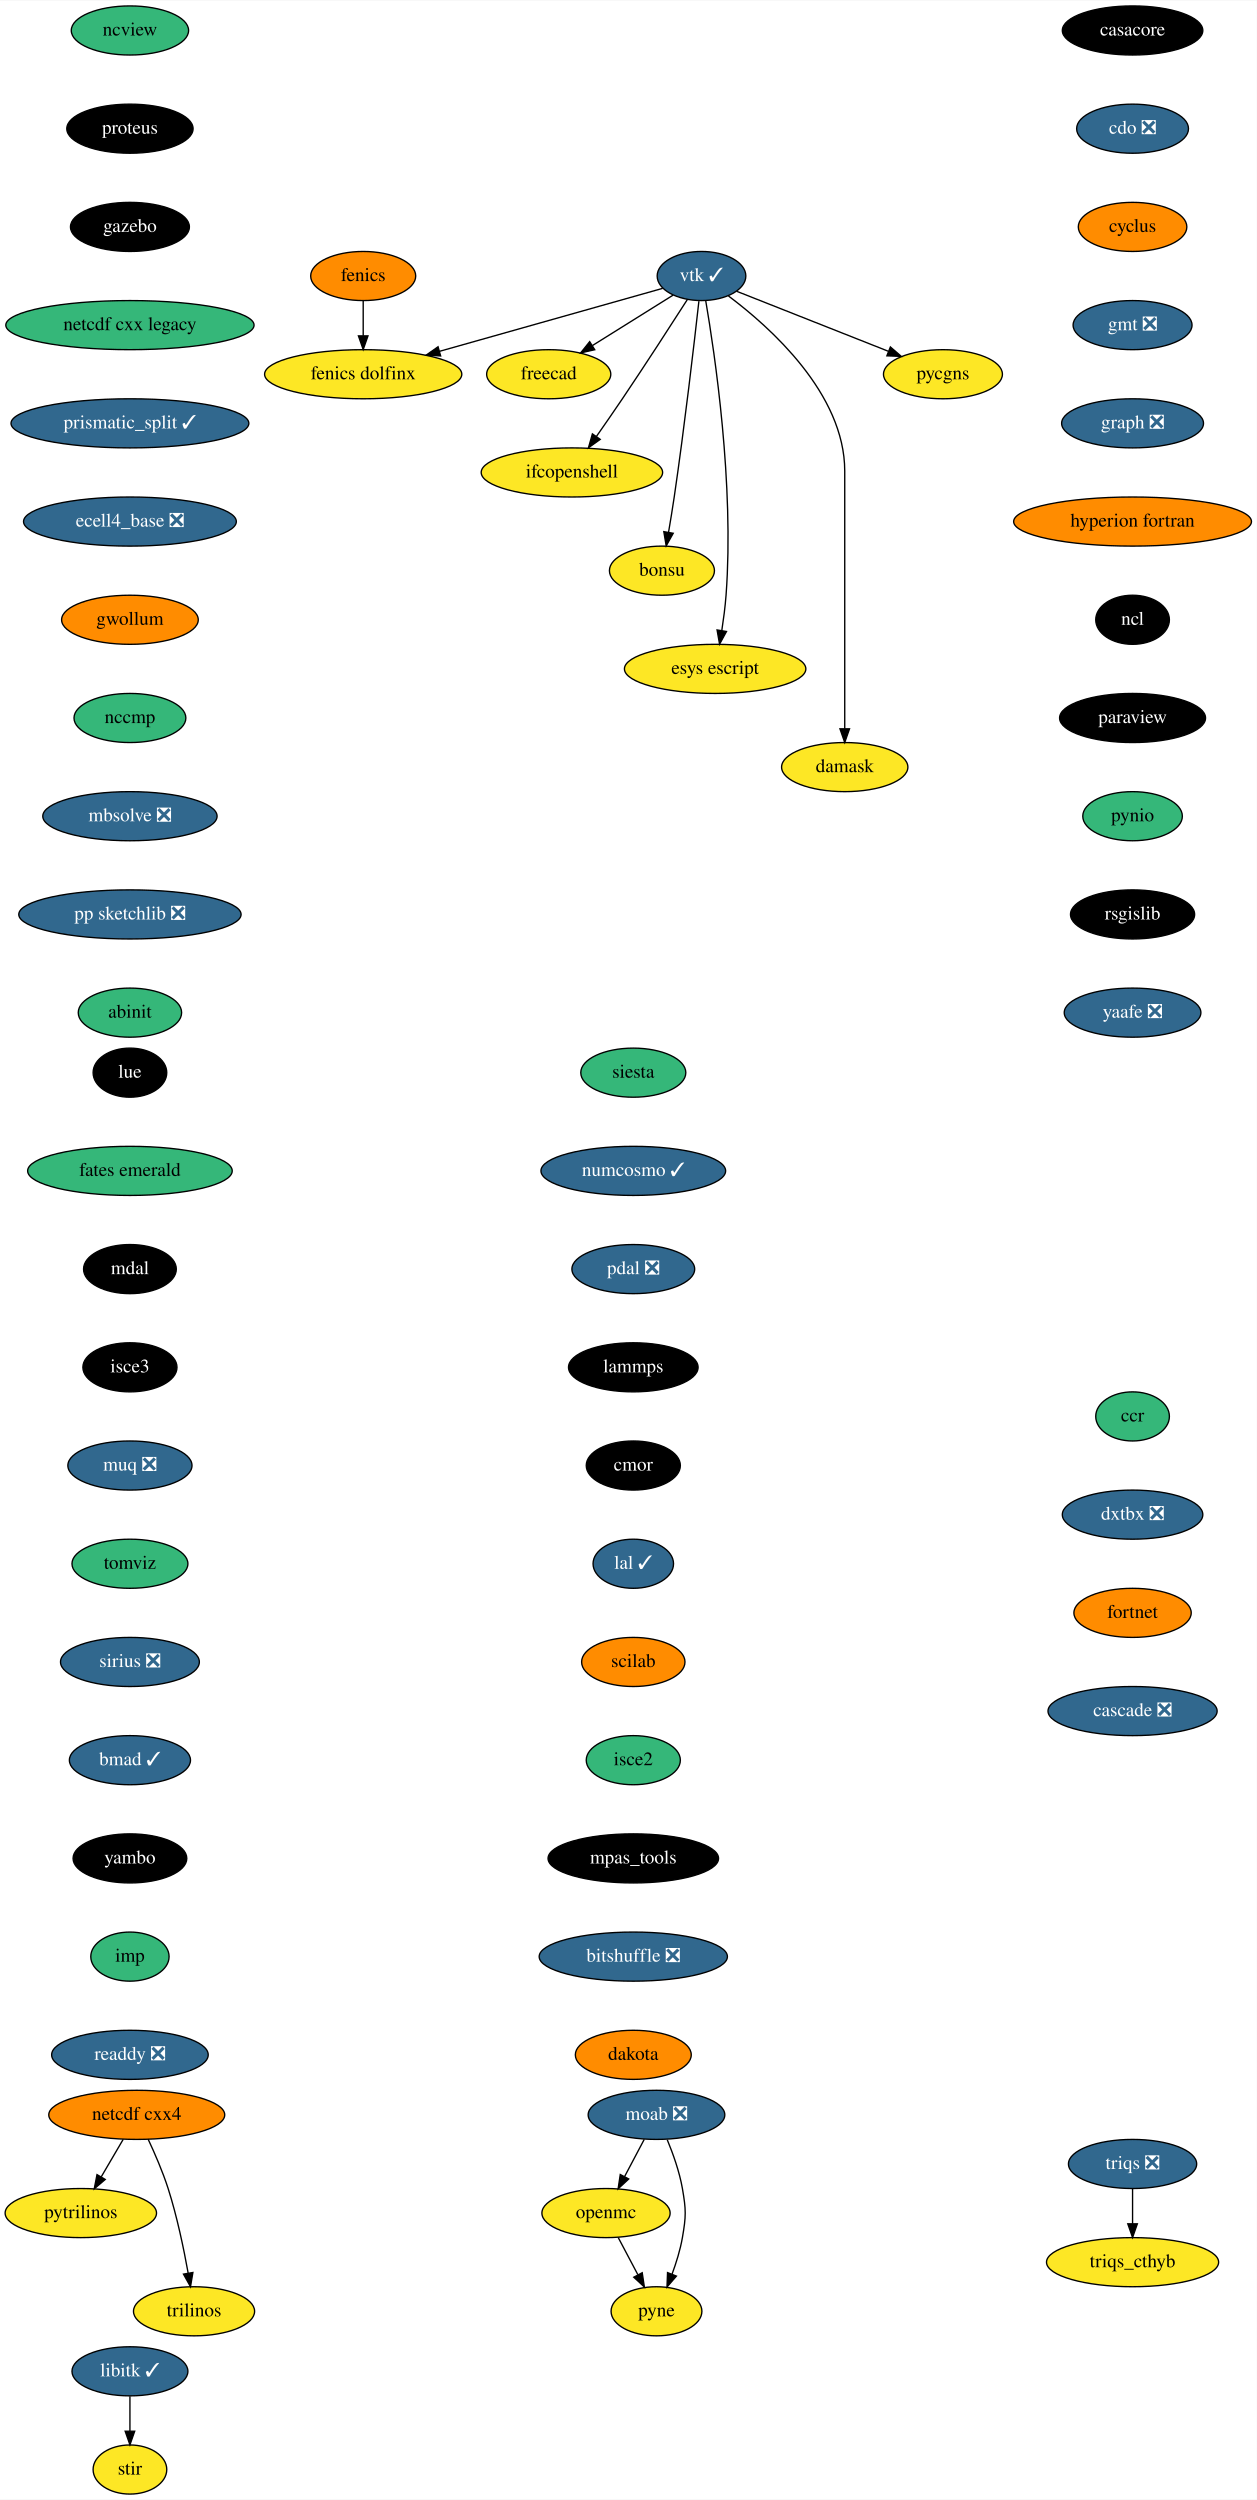
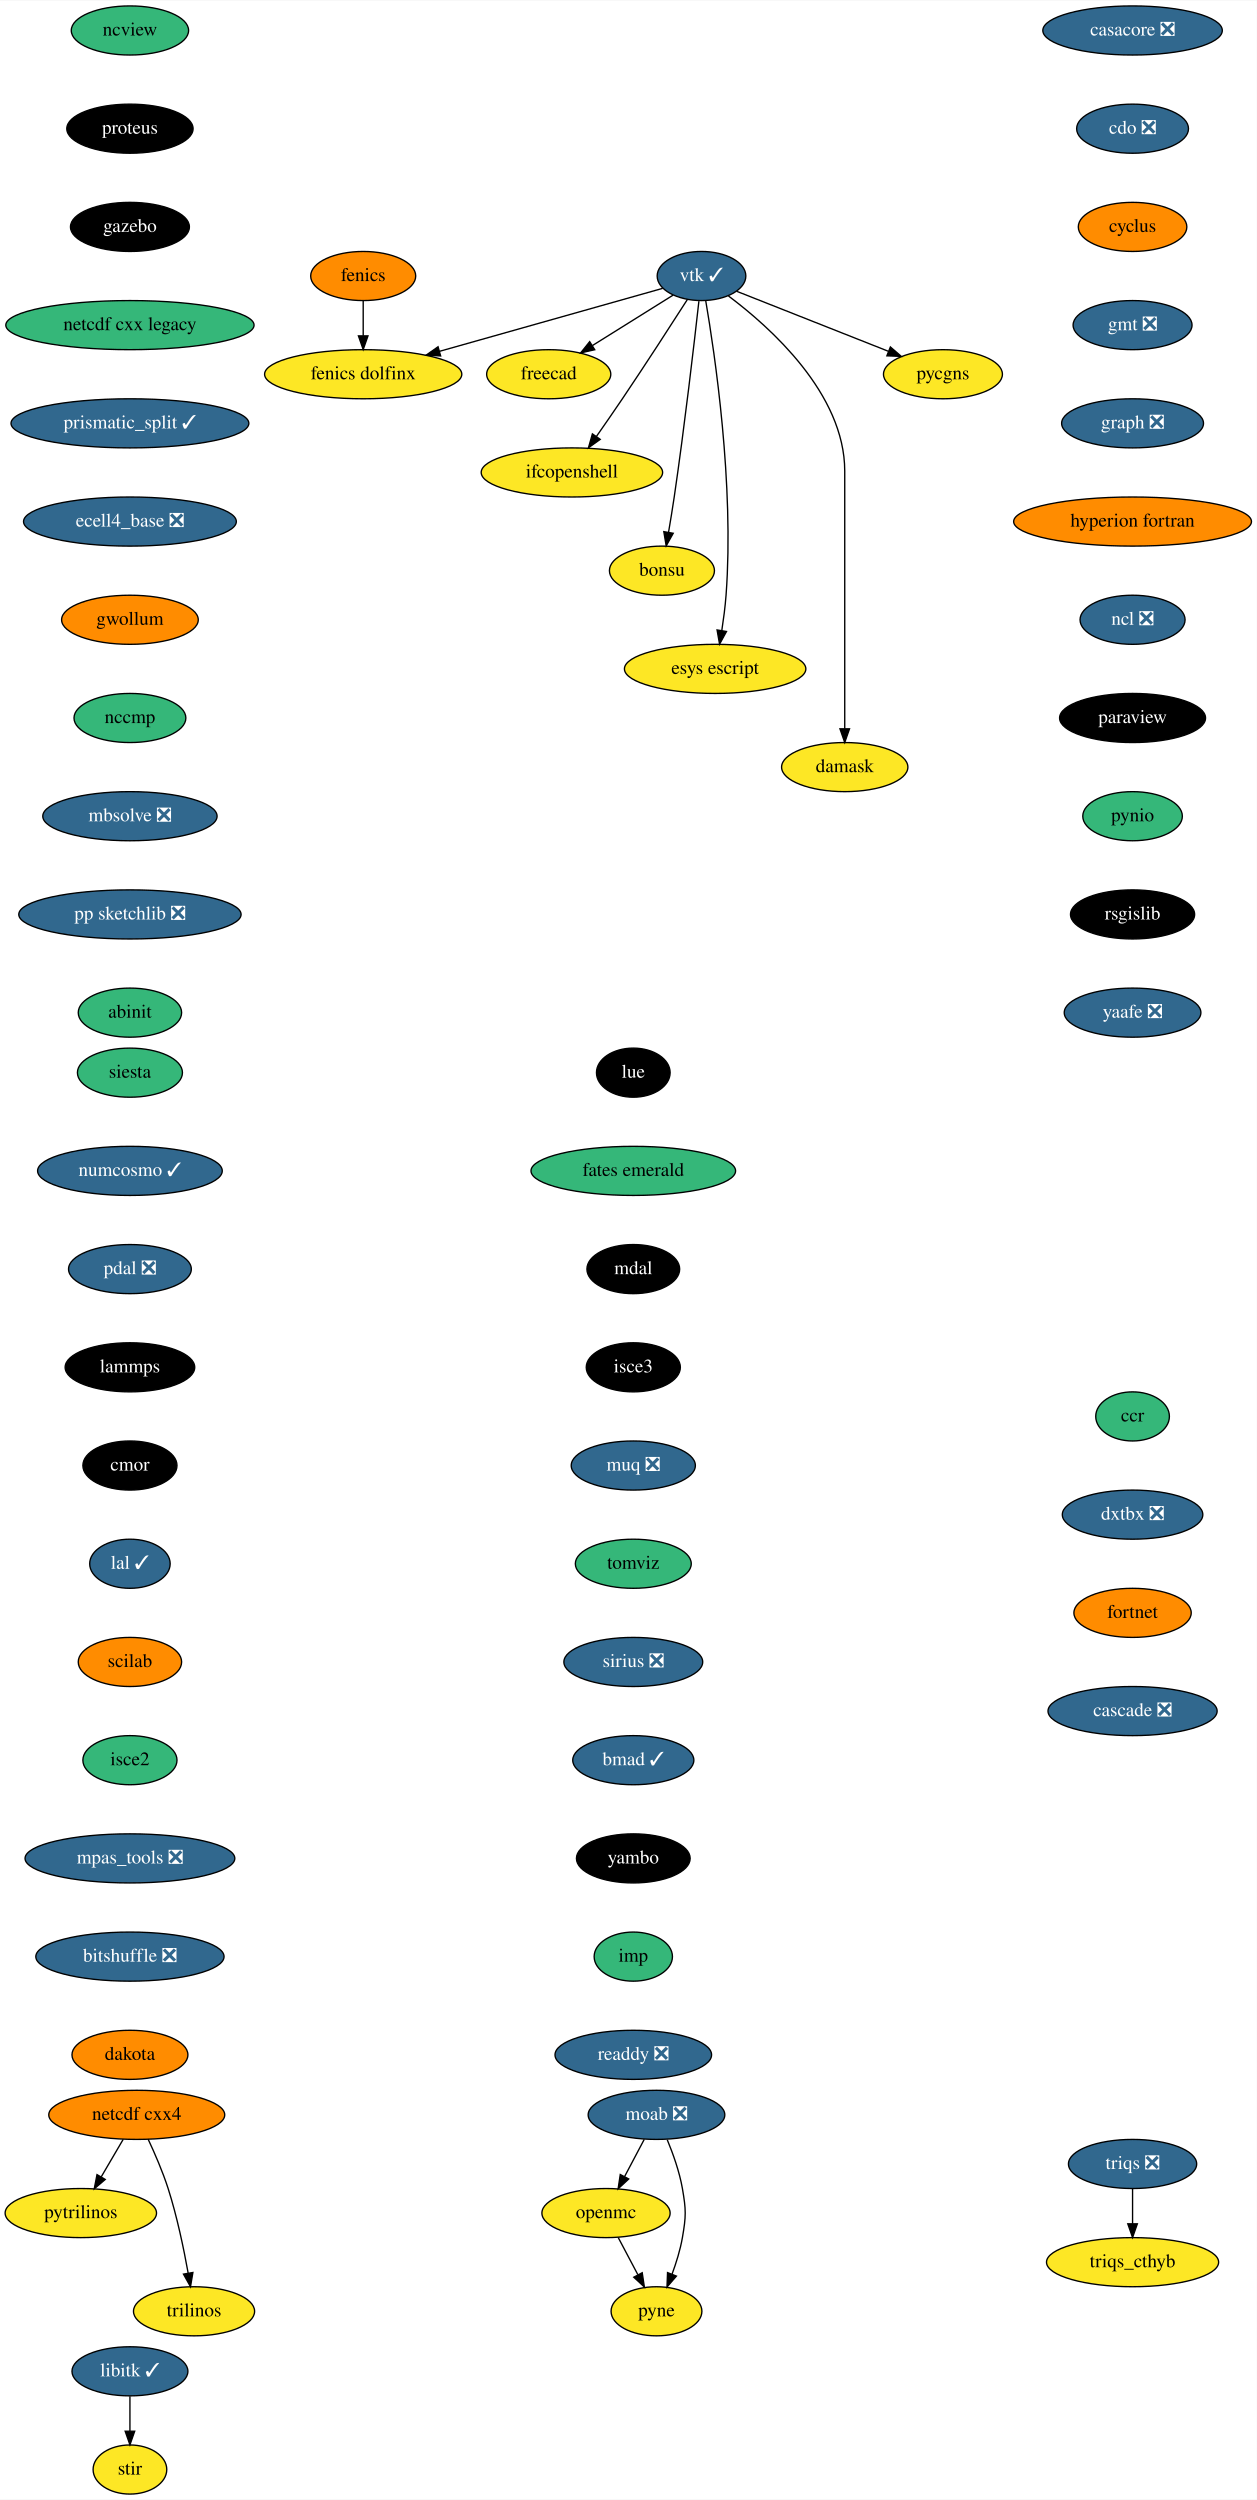
<svg xmlns="http://www.w3.org/2000/svg" xmlns:xlink="http://www.w3.org/1999/xlink" width="921pt" height="1832pt" viewBox="0.00 0.00 921.34 1832.00">
  <g id="graph0" class="graph" transform="scale(1 1) rotate(0) translate(4 1828)">
    <polygon fill="white" stroke="transparent" points="-4,4 -4,-1828 917.34,-1828 917.34,4 -4,4" />
    <g id="node1" class="node">
      <g id="a_node1">
-         <a xlink:href="https://github.com/conda-forge/casacore-feedstock" xlink:title="casacore">
-           <ellipse fill="#000000" stroke="black" cx="826.25" cy="-1806" rx="51.5" ry="18" />
-           <text text-anchor="middle" x="826.25" y="-1802.3" font-family="Times,serif" font-size="14.00" fill="white">casacore</text>
+         <a xlink:href="https://github.com/conda-forge/casacore-feedstock/pull/77" xlink:title="casacore ❎">
+           <ellipse fill="#31688e" stroke="black" cx="826.25" cy="-1806" rx="65.79" ry="18" />
+           <text text-anchor="middle" x="826.25" y="-1802.3" font-family="Times,serif" font-size="14.00" fill="white">casacore ❎</text>
        </a>
      </g>
    </g>
    <g id="node2" class="node">
      <g id="a_node2">
        <a xlink:href="https://github.com/conda-forge/cdo-feedstock/pull/140" xlink:title="cdo ❎">
          <ellipse fill="#31688e" stroke="black" cx="826.25" cy="-1734" rx="41" ry="18" />
          <text text-anchor="middle" x="826.25" y="-1730.3" font-family="Times,serif" font-size="14.00" fill="white">cdo ❎</text>
        </a>
      </g>
    </g>
    <g id="node3" class="node">
      <g id="a_node3">
        <a xlink:href="https://github.com/conda-forge/cyclus-feedstock" xlink:title="cyclus">
          <ellipse fill="#ff8c00" stroke="black" cx="826.25" cy="-1662" rx="39.79" ry="18" />
          <text text-anchor="middle" x="826.25" y="-1658.3" font-family="Times,serif" font-size="14.00">cyclus</text>
        </a>
      </g>
    </g>
    <g id="node4" class="node">
      <g id="a_node4">
        <a xlink:href="https://github.com/conda-forge/gmt-feedstock/pull/257" xlink:title="gmt ❎">
          <ellipse fill="#31688e" stroke="black" cx="826.25" cy="-1590" rx="43.59" ry="18" />
          <text text-anchor="middle" x="826.25" y="-1586.3" font-family="Times,serif" font-size="14.00" fill="white">gmt ❎</text>
        </a>
      </g>
    </g>
    <g id="node7" class="node">
      <g id="a_node7">
        <a xlink:href="https://github.com/conda-forge/graph-feedstock/pull/9" xlink:title="graph ❎">
          <ellipse fill="#31688e" stroke="black" cx="826.25" cy="-1518" rx="52" ry="18" />
          <text text-anchor="middle" x="826.25" y="-1514.3" font-family="Times,serif" font-size="14.00" fill="white">graph ❎</text>
        </a>
      </g>
    </g>
    <g id="node5" class="node">
      <g id="a_node5">
        <a xlink:href="https://github.com/conda-forge/fenics-feedstock" xlink:title="fenics">
          <ellipse fill="#ff8c00" stroke="black" cx="262.25" cy="-1626" rx="38.5" ry="18" />
          <text text-anchor="middle" x="262.25" y="-1622.3" font-family="Times,serif" font-size="14.00">fenics</text>
        </a>
      </g>
    </g>
    <g id="node6" class="node">
      <g id="a_node6">
        <a xlink:href="https://github.com/conda-forge/fenics-dolfinx-feedstock" xlink:title="fenics dolfinx">
          <ellipse fill="#fde725" stroke="black" cx="262.25" cy="-1554" rx="72.29" ry="18" />
          <text text-anchor="middle" x="262.25" y="-1550.3" font-family="Times,serif" font-size="14.00">fenics dolfinx</text>
        </a>
      </g>
    </g>
    <g id="edge4" class="edge">
      <path fill="none" stroke="black" d="M262.25,-1607.7C262.25,-1599.98 262.25,-1590.71 262.25,-1582.11" />
      <polygon fill="black" stroke="black" points="265.75,-1582.1 262.25,-1572.1 258.75,-1582.1 265.75,-1582.1" />
    </g>
    <g id="node8" class="node">
      <g id="a_node8">
        <a xlink:href="https://github.com/conda-forge/hyperion-fortran-feedstock" xlink:title="hyperion fortran">
          <ellipse fill="#ff8c00" stroke="black" cx="826.25" cy="-1446" rx="87.18" ry="18" />
          <text text-anchor="middle" x="826.25" y="-1442.3" font-family="Times,serif" font-size="14.00">hyperion fortran</text>
        </a>
      </g>
    </g>
    <g id="node9" class="node">
      <g id="a_node9">
-         <a xlink:href="https://github.com/conda-forge/ncl-feedstock" xlink:title="ncl">
-           <ellipse fill="#000000" stroke="black" cx="826.25" cy="-1374" rx="27" ry="18" />
-           <text text-anchor="middle" x="826.25" y="-1370.3" font-family="Times,serif" font-size="14.00" fill="white">ncl</text>
+         <a xlink:href="https://github.com/conda-forge/ncl-feedstock/pull/141" xlink:title="ncl ❎">
+           <ellipse fill="#31688e" stroke="black" cx="826.25" cy="-1374" rx="38.5" ry="18" />
+           <text text-anchor="middle" x="826.25" y="-1370.3" font-family="Times,serif" font-size="14.00" fill="white">ncl ❎</text>
        </a>
      </g>
    </g>
    <g id="node15" class="node">
      <g id="a_node15">
        <a xlink:href="https://github.com/conda-forge/paraview-feedstock" xlink:title="paraview">
          <ellipse fill="#000000" stroke="black" cx="826.25" cy="-1302" rx="53.5" ry="18" />
          <text text-anchor="middle" x="826.25" y="-1298.3" font-family="Times,serif" font-size="14.00" fill="white">paraview</text>
        </a>
      </g>
    </g>
    <g id="node10" class="node">
      <g id="a_node10">
        <a xlink:href="https://github.com/conda-forge/libitk-feedstock/pull/82" xlink:title="libitk ✓">
          <ellipse fill="#31688e" stroke="black" cx="91.25" cy="-90" rx="42.49" ry="18" />
          <text text-anchor="middle" x="91.25" y="-86.3" font-family="Times,serif" font-size="14.00" fill="white">libitk ✓</text>
        </a>
      </g>
    </g>
    <g id="node11" class="node">
      <g id="a_node11">
        <a xlink:href="https://github.com/conda-forge/stir-feedstock" xlink:title="stir">
          <ellipse fill="#fde725" stroke="black" cx="91.25" cy="-18" rx="27" ry="18" />
          <text text-anchor="middle" x="91.25" y="-14.3" font-family="Times,serif" font-size="14.00">stir</text>
        </a>
      </g>
    </g>
    <g id="edge8" class="edge">
      <path fill="none" stroke="black" d="M91.25,-71.7C91.25,-63.98 91.25,-54.71 91.25,-46.11" />
      <polygon fill="black" stroke="black" points="94.75,-46.1 91.25,-36.1 87.75,-46.1 94.75,-46.1" />
    </g>
    <g id="node12" class="node">
      <g id="a_node12">
        <a xlink:href="https://github.com/conda-forge/moab-feedstock/pull/84" xlink:title="moab ❎">
          <ellipse fill="#31688e" stroke="black" cx="477.25" cy="-278" rx="50.09" ry="18" />
          <text text-anchor="middle" x="477.25" y="-274.3" font-family="Times,serif" font-size="14.00" fill="white">moab ❎</text>
        </a>
      </g>
    </g>
    <g id="node13" class="node">
      <g id="a_node13">
        <a xlink:href="https://github.com/conda-forge/openmc-feedstock" xlink:title="openmc">
          <ellipse fill="#fde725" stroke="black" cx="440.25" cy="-206" rx="47" ry="18" />
          <text text-anchor="middle" x="440.25" y="-202.3" font-family="Times,serif" font-size="14.00">openmc</text>
        </a>
      </g>
    </g>
    <g id="edge9" class="edge">
      <path fill="none" stroke="black" d="M468.29,-260.05C463.97,-251.89 458.7,-241.91 453.9,-232.82" />
      <polygon fill="black" stroke="black" points="456.89,-230.99 449.12,-223.79 450.7,-234.27 456.89,-230.99" />
    </g>
    <g id="node14" class="node">
      <g id="a_node14">
        <a xlink:href="https://github.com/conda-forge/pyne-feedstock" xlink:title="pyne">
          <ellipse fill="#fde725" stroke="black" cx="477.25" cy="-134" rx="33.29" ry="18" />
          <text text-anchor="middle" x="477.25" y="-130.3" font-family="Times,serif" font-size="14.00">pyne</text>
        </a>
      </g>
    </g>
    <g id="edge10" class="edge">
      <path fill="none" stroke="black" d="M485.14,-259.75C489.35,-249.58 494.1,-236.33 496.25,-224 498.99,-208.24 498.99,-203.76 496.25,-188 494.68,-179 491.73,-169.51 488.61,-161.09" />
      <polygon fill="black" stroke="black" points="491.86,-159.8 484.94,-151.78 485.35,-162.37 491.86,-159.8" />
    </g>
    <g id="edge11" class="edge">
      <path fill="none" stroke="black" d="M449.2,-188.05C453.52,-179.89 458.79,-169.91 463.6,-160.82" />
      <polygon fill="black" stroke="black" points="466.79,-162.27 468.37,-151.79 460.6,-158.99 466.79,-162.27" />
    </g>
    <g id="node19" class="node">
      <g id="a_node19">
        <a xlink:href="https://github.com/conda-forge/pynio-feedstock" xlink:title="pynio">
          <ellipse fill="#35b779" stroke="black" cx="826.25" cy="-1230" rx="36.5" ry="18" />
          <text text-anchor="middle" x="826.25" y="-1226.3" font-family="Times,serif" font-size="14.00">pynio</text>
        </a>
      </g>
    </g>
    <g id="node16" class="node">
      <g id="a_node16">
        <a xlink:href="https://github.com/conda-forge/netcdf-cxx4-feedstock" xlink:title="netcdf cxx4">
          <ellipse fill="#ff8c00" stroke="black" cx="96.25" cy="-278" rx="64.5" ry="18" />
          <text text-anchor="middle" x="96.25" y="-274.3" font-family="Times,serif" font-size="14.00">netcdf cxx4</text>
        </a>
      </g>
    </g>
    <g id="node17" class="node">
      <g id="a_node17">
        <a xlink:href="https://github.com/conda-forge/pytrilinos-feedstock" xlink:title="pytrilinos">
          <ellipse fill="#fde725" stroke="black" cx="55.25" cy="-206" rx="55.49" ry="18" />
          <text text-anchor="middle" x="55.25" y="-202.3" font-family="Times,serif" font-size="14.00">pytrilinos</text>
        </a>
      </g>
    </g>
    <g id="edge13" class="edge">
      <path fill="none" stroke="black" d="M86.32,-260.05C81.49,-251.8 75.57,-241.7 70.2,-232.54" />
      <polygon fill="black" stroke="black" points="73.15,-230.65 65.08,-223.79 67.11,-234.19 73.15,-230.65" />
    </g>
    <g id="node18" class="node">
      <g id="a_node18">
        <a xlink:href="https://github.com/conda-forge/trilinos-feedstock" xlink:title="trilinos">
          <ellipse fill="#fde725" stroke="black" cx="138.25" cy="-134" rx="44.39" ry="18" />
          <text text-anchor="middle" x="138.25" y="-130.3" font-family="Times,serif" font-size="14.00">trilinos</text>
        </a>
      </g>
    </g>
    <g id="edge14" class="edge">
      <path fill="none" stroke="black" d="M104.59,-260.15C109.4,-249.89 115.27,-236.42 119.25,-224 125.78,-203.59 130.72,-179.83 133.93,-161.99" />
      <polygon fill="black" stroke="black" points="137.4,-162.44 135.65,-151.99 130.5,-161.25 137.4,-162.44" />
    </g>
    <g id="node20" class="node">
      <g id="a_node20">
        <a xlink:href="https://github.com/conda-forge/rsgislib-feedstock" xlink:title="rsgislib">
          <ellipse fill="#000000" stroke="black" cx="826.25" cy="-1158" rx="45.5" ry="18" />
          <text text-anchor="middle" x="826.25" y="-1154.3" font-family="Times,serif" font-size="14.00" fill="white">rsgislib</text>
        </a>
      </g>
    </g>
    <g id="node21" class="node">
      <g id="a_node21">
        <a xlink:href="https://github.com/conda-forge/yaafe-feedstock/pull/23" xlink:title="yaafe ❎">
          <ellipse fill="#31688e" stroke="black" cx="826.25" cy="-1086" rx="50.09" ry="18" />
          <text text-anchor="middle" x="826.25" y="-1082.3" font-family="Times,serif" font-size="14.00" fill="white">yaafe ❎</text>
        </a>
      </g>
    </g>
    <g id="node22" class="node">
      <g id="a_node22">
        <a xlink:href="https://github.com/conda-forge/siesta-feedstock" xlink:title="siesta">
-           <ellipse fill="#35b779" stroke="black" cx="460.25" cy="-1042" rx="38.5" ry="18" />
-           <text text-anchor="middle" x="460.25" y="-1038.3" font-family="Times,serif" font-size="14.00">siesta</text>
+           <ellipse fill="#35b779" stroke="black" cx="91.25" cy="-1042" rx="38.5" ry="18" />
+           <text text-anchor="middle" x="91.25" y="-1038.3" font-family="Times,serif" font-size="14.00">siesta</text>
        </a>
      </g>
    </g>
    <g id="node23" class="node">
      <g id="a_node23">
        <a xlink:href="https://github.com/conda-forge/numcosmo-feedstock/pull/37" xlink:title="numcosmo ✓">
-           <ellipse fill="#31688e" stroke="black" cx="460.25" cy="-970" rx="67.69" ry="18" />
-           <text text-anchor="middle" x="460.25" y="-966.3" font-family="Times,serif" font-size="14.00" fill="white">numcosmo ✓</text>
+           <ellipse fill="#31688e" stroke="black" cx="91.25" cy="-970" rx="67.69" ry="18" />
+           <text text-anchor="middle" x="91.25" y="-966.3" font-family="Times,serif" font-size="14.00" fill="white">numcosmo ✓</text>
        </a>
      </g>
    </g>
    <g id="node31" class="node">
      <g id="a_node31">
        <a xlink:href="https://github.com/conda-forge/pdal-feedstock/pull/210" xlink:title="pdal ❎">
-           <ellipse fill="#31688e" stroke="black" cx="460.25" cy="-898" rx="45" ry="18" />
-           <text text-anchor="middle" x="460.25" y="-894.3" font-family="Times,serif" font-size="14.00" fill="white">pdal ❎</text>
+           <ellipse fill="#31688e" stroke="black" cx="91.25" cy="-898" rx="45" ry="18" />
+           <text text-anchor="middle" x="91.25" y="-894.3" font-family="Times,serif" font-size="14.00" fill="white">pdal ❎</text>
        </a>
      </g>
    </g>
    <g id="node24" class="node">
      <g id="a_node24">
        <a xlink:href="https://github.com/conda-forge/vtk-feedstock/pull/301" xlink:title="vtk ✓">
          <ellipse fill="#31688e" stroke="black" cx="510.25" cy="-1626" rx="32.5" ry="18" />
          <text text-anchor="middle" x="510.25" y="-1622.3" font-family="Times,serif" font-size="14.00" fill="white">vtk ✓</text>
        </a>
      </g>
    </g>
    <g id="edge19" class="edge">
      <path fill="none" stroke="black" d="M481.8,-1616.97C442.08,-1605.76 369.17,-1585.18 318.31,-1570.83" />
      <polygon fill="black" stroke="black" points="319.03,-1567.39 308.45,-1568.04 317.12,-1574.13 319.03,-1567.39" />
    </g>
    <g id="node25" class="node">
      <g id="a_node25">
        <a xlink:href="https://github.com/conda-forge/freecad-feedstock" xlink:title="freecad">
          <ellipse fill="#fde725" stroke="black" cx="398.25" cy="-1554" rx="45.5" ry="18" />
          <text text-anchor="middle" x="398.25" y="-1550.3" font-family="Times,serif" font-size="14.00">freecad</text>
        </a>
      </g>
    </g>
    <g id="edge20" class="edge">
      <path fill="none" stroke="black" d="M489.44,-1612C472.84,-1601.62 449.3,-1586.91 430.29,-1575.03" />
      <polygon fill="black" stroke="black" points="431.98,-1571.96 421.65,-1569.63 428.27,-1577.89 431.98,-1571.96" />
    </g>
    <g id="node26" class="node">
      <g id="a_node26">
        <a xlink:href="https://github.com/conda-forge/ifcopenshell-feedstock" xlink:title="ifcopenshell">
          <ellipse fill="#fde725" stroke="black" cx="415.25" cy="-1482" rx="66.5" ry="18" />
          <text text-anchor="middle" x="415.25" y="-1478.3" font-family="Times,serif" font-size="14.00">ifcopenshell</text>
        </a>
      </g>
    </g>
    <g id="edge21" class="edge">
      <path fill="none" stroke="black" d="M499.92,-1608.82C488.44,-1590.91 469.26,-1561.23 452.25,-1536 446.13,-1526.93 439.3,-1517.08 433.2,-1508.36" />
      <polygon fill="black" stroke="black" points="436,-1506.26 427.38,-1500.09 430.27,-1510.28 436,-1506.26" />
    </g>
    <g id="node27" class="node">
      <g id="a_node27">
        <a xlink:href="https://github.com/conda-forge/bonsu-feedstock" xlink:title="bonsu">
          <ellipse fill="#fde725" stroke="black" cx="481.25" cy="-1410" rx="38.5" ry="18" />
          <text text-anchor="middle" x="481.25" y="-1406.3" font-family="Times,serif" font-size="14.00">bonsu</text>
        </a>
      </g>
    </g>
    <g id="edge22" class="edge">
      <path fill="none" stroke="black" d="M508.34,-1607.57C505.04,-1578 497.9,-1516.11 490.25,-1464 489,-1455.56 487.5,-1446.39 486.08,-1438.09" />
      <polygon fill="black" stroke="black" points="489.52,-1437.41 484.36,-1428.16 482.62,-1438.61 489.52,-1437.41" />
    </g>
    <g id="node28" class="node">
      <g id="a_node28">
        <a xlink:href="https://github.com/conda-forge/esys-escript-feedstock" xlink:title="esys escript">
          <ellipse fill="#fde725" stroke="black" cx="520.25" cy="-1338" rx="66.5" ry="18" />
          <text text-anchor="middle" x="520.25" y="-1334.3" font-family="Times,serif" font-size="14.00">esys escript</text>
        </a>
      </g>
    </g>
    <g id="edge23" class="edge">
      <path fill="none" stroke="black" d="M513.32,-1608.05C519.92,-1569.61 534.32,-1472.92 528.25,-1392 527.61,-1383.52 526.41,-1374.34 525.12,-1366.04" />
      <polygon fill="black" stroke="black" points="528.57,-1365.41 523.49,-1356.11 521.66,-1366.55 528.57,-1365.41" />
    </g>
    <g id="node29" class="node">
      <g id="a_node29">
        <a xlink:href="https://github.com/conda-forge/damask-feedstock" xlink:title="damask">
          <ellipse fill="#fde725" stroke="black" cx="615.25" cy="-1266" rx="46.29" ry="18" />
          <text text-anchor="middle" x="615.25" y="-1262.3" font-family="Times,serif" font-size="14.00">damask</text>
        </a>
      </g>
    </g>
    <g id="edge24" class="edge">
      <path fill="none" stroke="black" d="M529.99,-1611.38C560.41,-1588.62 615.25,-1539.72 615.25,-1483 615.25,-1483 615.25,-1483 615.25,-1409 615.25,-1369 615.25,-1322.65 615.25,-1294.08" />
      <polygon fill="black" stroke="black" points="618.75,-1294.05 615.25,-1284.05 611.75,-1294.05 618.75,-1294.05" />
    </g>
    <g id="node30" class="node">
      <g id="a_node30">
        <a xlink:href="https://github.com/conda-forge/pycgns-feedstock" xlink:title="pycgns">
          <ellipse fill="#fde725" stroke="black" cx="687.25" cy="-1554" rx="43.59" ry="18" />
          <text text-anchor="middle" x="687.25" y="-1550.3" font-family="Times,serif" font-size="14.00">pycgns</text>
        </a>
      </g>
    </g>
    <g id="edge25" class="edge">
      <path fill="none" stroke="black" d="M535.98,-1614.82C565.13,-1603.29 612.99,-1584.37 647.06,-1570.89" />
      <polygon fill="black" stroke="black" points="648.71,-1574 656.72,-1567.07 646.14,-1567.49 648.71,-1574" />
    </g>
    <g id="node32" class="node">
      <g id="a_node32">
        <a xlink:href="https://github.com/conda-forge/lammps-feedstock" xlink:title="lammps">
-           <ellipse fill="#000000" stroke="black" cx="460.25" cy="-826" rx="47.5" ry="18" />
-           <text text-anchor="middle" x="460.25" y="-822.3" font-family="Times,serif" font-size="14.00" fill="white">lammps</text>
+           <ellipse fill="#000000" stroke="black" cx="91.25" cy="-826" rx="47.5" ry="18" />
+           <text text-anchor="middle" x="91.25" y="-822.3" font-family="Times,serif" font-size="14.00" fill="white">lammps</text>
        </a>
      </g>
    </g>
    <g id="node33" class="node">
      <g id="a_node33">
        <a xlink:href="https://github.com/conda-forge/cmor-feedstock" xlink:title="cmor">
-           <ellipse fill="#000000" stroke="black" cx="460.25" cy="-754" rx="34.5" ry="18" />
-           <text text-anchor="middle" x="460.25" y="-750.3" font-family="Times,serif" font-size="14.00" fill="white">cmor</text>
+           <ellipse fill="#000000" stroke="black" cx="91.25" cy="-754" rx="34.5" ry="18" />
+           <text text-anchor="middle" x="91.25" y="-750.3" font-family="Times,serif" font-size="14.00" fill="white">cmor</text>
        </a>
      </g>
    </g>
    <g id="node34" class="node">
      <g id="a_node34">
        <a xlink:href="https://github.com/conda-forge/lal-feedstock/pull/89" xlink:title="lal ✓">
-           <ellipse fill="#31688e" stroke="black" cx="460.25" cy="-682" rx="29.5" ry="18" />
-           <text text-anchor="middle" x="460.25" y="-678.3" font-family="Times,serif" font-size="14.00" fill="white">lal ✓</text>
+           <ellipse fill="#31688e" stroke="black" cx="91.25" cy="-682" rx="29.5" ry="18" />
+           <text text-anchor="middle" x="91.25" y="-678.3" font-family="Times,serif" font-size="14.00" fill="white">lal ✓</text>
        </a>
      </g>
    </g>
    <g id="node35" class="node">
      <g id="a_node35">
        <a xlink:href="https://github.com/conda-forge/scilab-feedstock" xlink:title="scilab">
-           <ellipse fill="#ff8c00" stroke="black" cx="460.25" cy="-610" rx="37.89" ry="18" />
-           <text text-anchor="middle" x="460.25" y="-606.3" font-family="Times,serif" font-size="14.00">scilab</text>
+           <ellipse fill="#ff8c00" stroke="black" cx="91.25" cy="-610" rx="37.89" ry="18" />
+           <text text-anchor="middle" x="91.25" y="-606.3" font-family="Times,serif" font-size="14.00">scilab</text>
        </a>
      </g>
    </g>
    <g id="node36" class="node">
      <g id="a_node36">
        <a xlink:href="https://github.com/conda-forge/isce2-feedstock" xlink:title="isce2">
-           <ellipse fill="#35b779" stroke="black" cx="460.25" cy="-538" rx="34.5" ry="18" />
-           <text text-anchor="middle" x="460.25" y="-534.3" font-family="Times,serif" font-size="14.00">isce2</text>
+           <ellipse fill="#35b779" stroke="black" cx="91.25" cy="-538" rx="34.5" ry="18" />
+           <text text-anchor="middle" x="91.25" y="-534.3" font-family="Times,serif" font-size="14.00">isce2</text>
        </a>
      </g>
    </g>
    <g id="node37" class="node">
      <g id="a_node37">
-         <a xlink:href="https://github.com/conda-forge/mpas_tools-feedstock" xlink:title="mpas_tools">
-           <ellipse fill="#000000" stroke="black" cx="460.25" cy="-466" rx="62.5" ry="18" />
-           <text text-anchor="middle" x="460.25" y="-462.3" font-family="Times,serif" font-size="14.00" fill="white">mpas_tools</text>
+         <a xlink:href="https://github.com/conda-forge/mpas_tools-feedstock/pull/76" xlink:title="mpas_tools ❎">
+           <ellipse fill="#31688e" stroke="black" cx="91.25" cy="-466" rx="76.89" ry="18" />
+           <text text-anchor="middle" x="91.25" y="-462.3" font-family="Times,serif" font-size="14.00" fill="white">mpas_tools ❎</text>
        </a>
      </g>
    </g>
    <g id="node38" class="node">
      <g id="a_node38">
        <a xlink:href="https://github.com/conda-forge/bitshuffle-feedstock/pull/38" xlink:title="bitshuffle ❎">
-           <ellipse fill="#31688e" stroke="black" cx="460.25" cy="-394" rx="69" ry="18" />
-           <text text-anchor="middle" x="460.25" y="-390.3" font-family="Times,serif" font-size="14.00" fill="white">bitshuffle ❎</text>
+           <ellipse fill="#31688e" stroke="black" cx="91.25" cy="-394" rx="69" ry="18" />
+           <text text-anchor="middle" x="91.25" y="-390.3" font-family="Times,serif" font-size="14.00" fill="white">bitshuffle ❎</text>
        </a>
      </g>
    </g>
    <g id="node39" class="node">
      <g id="a_node39">
        <a xlink:href="https://github.com/conda-forge/dakota-feedstock" xlink:title="dakota">
-           <ellipse fill="#ff8c00" stroke="black" cx="460.25" cy="-322" rx="42.49" ry="18" />
-           <text text-anchor="middle" x="460.25" y="-318.3" font-family="Times,serif" font-size="14.00">dakota</text>
+           <ellipse fill="#ff8c00" stroke="black" cx="91.25" cy="-322" rx="42.49" ry="18" />
+           <text text-anchor="middle" x="91.25" y="-318.3" font-family="Times,serif" font-size="14.00">dakota</text>
        </a>
      </g>
    </g>
    <g id="node40" class="node">
      <g id="a_node40">
        <a xlink:href="https://github.com/conda-forge/ncview-feedstock" xlink:title="ncview">
          <ellipse fill="#35b779" stroke="black" cx="91.25" cy="-1806" rx="43" ry="18" />
          <text text-anchor="middle" x="91.25" y="-1802.3" font-family="Times,serif" font-size="14.00">ncview</text>
        </a>
      </g>
    </g>
    <g id="node41" class="node">
      <g id="a_node41">
        <a xlink:href="https://github.com/conda-forge/proteus-feedstock" xlink:title="proteus">
          <ellipse fill="#000000" stroke="black" cx="91.25" cy="-1734" rx="46.29" ry="18" />
          <text text-anchor="middle" x="91.25" y="-1730.3" font-family="Times,serif" font-size="14.00" fill="white">proteus</text>
        </a>
      </g>
    </g>
    <g id="node44" class="node">
      <g id="a_node44">
        <a xlink:href="https://github.com/conda-forge/gazebo-feedstock" xlink:title="gazebo">
          <ellipse fill="#000000" stroke="black" cx="91.25" cy="-1662" rx="43.59" ry="18" />
          <text text-anchor="middle" x="91.25" y="-1658.3" font-family="Times,serif" font-size="14.00" fill="white">gazebo</text>
        </a>
      </g>
    </g>
    <g id="node42" class="node">
      <g id="a_node42">
        <a xlink:href="https://github.com/conda-forge/triqs-feedstock/pull/39" xlink:title="triqs ❎">
          <ellipse fill="#31688e" stroke="black" cx="826.25" cy="-242" rx="47" ry="18" />
          <text text-anchor="middle" x="826.25" y="-238.3" font-family="Times,serif" font-size="14.00" fill="white">triqs ❎</text>
        </a>
      </g>
    </g>
    <g id="node43" class="node">
      <g id="a_node43">
        <a xlink:href="https://github.com/conda-forge/triqs_cthyb-feedstock" xlink:title="triqs_cthyb">
          <ellipse fill="#fde725" stroke="black" cx="826.25" cy="-170" rx="63.09" ry="18" />
          <text text-anchor="middle" x="826.25" y="-166.3" font-family="Times,serif" font-size="14.00">triqs_cthyb</text>
        </a>
      </g>
    </g>
    <g id="edge36" class="edge">
      <path fill="none" stroke="black" d="M826.25,-223.7C826.25,-215.98 826.25,-206.71 826.25,-198.11" />
      <polygon fill="black" stroke="black" points="829.75,-198.1 826.25,-188.1 822.75,-198.1 829.75,-198.1" />
    </g>
    <g id="node45" class="node">
      <g id="a_node45">
        <a xlink:href="https://github.com/conda-forge/netcdf-cxx-legacy-feedstock" xlink:title="netcdf cxx legacy">
          <ellipse fill="#35b779" stroke="black" cx="91.25" cy="-1590" rx="91" ry="18" />
          <text text-anchor="middle" x="91.25" y="-1586.3" font-family="Times,serif" font-size="14.00">netcdf cxx legacy</text>
        </a>
      </g>
    </g>
    <g id="node46" class="node">
      <g id="a_node46">
        <a xlink:href="https://github.com/conda-forge/prismatic_split-feedstock/pull/39" xlink:title="prismatic_split ✓">
          <ellipse fill="#31688e" stroke="black" cx="91.25" cy="-1518" rx="87.18" ry="18" />
          <text text-anchor="middle" x="91.25" y="-1514.3" font-family="Times,serif" font-size="14.00" fill="white">prismatic_split ✓</text>
        </a>
      </g>
    </g>
    <g id="node47" class="node">
      <g id="a_node47">
        <a xlink:href="https://github.com/conda-forge/ecell4_base-feedstock/pull/23" xlink:title="ecell4_base ❎">
          <ellipse fill="#31688e" stroke="black" cx="91.25" cy="-1446" rx="78" ry="18" />
          <text text-anchor="middle" x="91.25" y="-1442.3" font-family="Times,serif" font-size="14.00" fill="white">ecell4_base ❎</text>
        </a>
      </g>
    </g>
    <g id="node48" class="node">
      <g id="a_node48">
        <a xlink:href="https://github.com/conda-forge/gwollum-feedstock" xlink:title="gwollum">
          <ellipse fill="#ff8c00" stroke="black" cx="91.25" cy="-1374" rx="50.09" ry="18" />
          <text text-anchor="middle" x="91.25" y="-1370.3" font-family="Times,serif" font-size="14.00">gwollum</text>
        </a>
      </g>
    </g>
    <g id="node49" class="node">
      <g id="a_node49">
        <a xlink:href="https://github.com/conda-forge/nccmp-feedstock" xlink:title="nccmp">
          <ellipse fill="#35b779" stroke="black" cx="91.25" cy="-1302" rx="41" ry="18" />
          <text text-anchor="middle" x="91.25" y="-1298.3" font-family="Times,serif" font-size="14.00">nccmp</text>
        </a>
      </g>
    </g>
    <g id="node50" class="node">
      <g id="a_node50">
        <a xlink:href="https://github.com/conda-forge/mbsolve-feedstock/pull/15" xlink:title="mbsolve ❎">
          <ellipse fill="#31688e" stroke="black" cx="91.25" cy="-1230" rx="63.89" ry="18" />
          <text text-anchor="middle" x="91.25" y="-1226.3" font-family="Times,serif" font-size="14.00" fill="white">mbsolve ❎</text>
        </a>
      </g>
    </g>
    <g id="node51" class="node">
      <g id="a_node51">
        <a xlink:href="https://github.com/conda-forge/pp-sketchlib-feedstock/pull/41" xlink:title="pp sketchlib ❎">
          <ellipse fill="#31688e" stroke="black" cx="91.25" cy="-1158" rx="81.49" ry="18" />
          <text text-anchor="middle" x="91.25" y="-1154.3" font-family="Times,serif" font-size="14.00" fill="white">pp sketchlib ❎</text>
        </a>
      </g>
    </g>
    <g id="node52" class="node">
      <g id="a_node52">
        <a xlink:href="https://github.com/conda-forge/abinit-feedstock" xlink:title="abinit">
          <ellipse fill="#35b779" stroke="black" cx="91.25" cy="-1086" rx="37.89" ry="18" />
          <text text-anchor="middle" x="91.25" y="-1082.3" font-family="Times,serif" font-size="14.00">abinit</text>
        </a>
      </g>
    </g>
    <g id="node53" class="node">
      <g id="a_node53">
        <a xlink:href="https://github.com/conda-forge/lue-feedstock" xlink:title="lue">
-           <ellipse fill="#000000" stroke="black" cx="91.25" cy="-1042" rx="27" ry="18" />
-           <text text-anchor="middle" x="91.25" y="-1038.3" font-family="Times,serif" font-size="14.00" fill="white">lue</text>
+           <ellipse fill="#000000" stroke="black" cx="460.25" cy="-1042" rx="27" ry="18" />
+           <text text-anchor="middle" x="460.25" y="-1038.3" font-family="Times,serif" font-size="14.00" fill="white">lue</text>
        </a>
      </g>
    </g>
    <g id="node54" class="node">
      <g id="a_node54">
        <a xlink:href="https://github.com/conda-forge/fates-emerald-feedstock" xlink:title="fates emerald">
-           <ellipse fill="#35b779" stroke="black" cx="91.25" cy="-970" rx="74.99" ry="18" />
-           <text text-anchor="middle" x="91.25" y="-966.3" font-family="Times,serif" font-size="14.00">fates emerald</text>
+           <ellipse fill="#35b779" stroke="black" cx="460.25" cy="-970" rx="74.99" ry="18" />
+           <text text-anchor="middle" x="460.25" y="-966.3" font-family="Times,serif" font-size="14.00">fates emerald</text>
        </a>
      </g>
    </g>
    <g id="node55" class="node">
      <g id="a_node55">
        <a xlink:href="https://github.com/conda-forge/mdal-feedstock" xlink:title="mdal">
-           <ellipse fill="#000000" stroke="black" cx="91.25" cy="-898" rx="34" ry="18" />
-           <text text-anchor="middle" x="91.25" y="-894.3" font-family="Times,serif" font-size="14.00" fill="white">mdal</text>
+           <ellipse fill="#000000" stroke="black" cx="460.25" cy="-898" rx="34" ry="18" />
+           <text text-anchor="middle" x="460.25" y="-894.3" font-family="Times,serif" font-size="14.00" fill="white">mdal</text>
        </a>
      </g>
    </g>
    <g id="node56" class="node">
      <g id="a_node56">
        <a xlink:href="https://github.com/conda-forge/isce3-feedstock" xlink:title="isce3">
-           <ellipse fill="#000000" stroke="black" cx="91.25" cy="-826" rx="34.5" ry="18" />
-           <text text-anchor="middle" x="91.25" y="-822.3" font-family="Times,serif" font-size="14.00" fill="white">isce3</text>
+           <ellipse fill="#000000" stroke="black" cx="460.25" cy="-826" rx="34.5" ry="18" />
+           <text text-anchor="middle" x="460.25" y="-822.3" font-family="Times,serif" font-size="14.00" fill="white">isce3</text>
        </a>
      </g>
    </g>
    <g id="node57" class="node">
      <g id="a_node57">
        <a xlink:href="https://github.com/conda-forge/muq-feedstock/pull/32" xlink:title="muq ❎">
-           <ellipse fill="#31688e" stroke="black" cx="91.25" cy="-754" rx="45.5" ry="18" />
-           <text text-anchor="middle" x="91.25" y="-750.3" font-family="Times,serif" font-size="14.00" fill="white">muq ❎</text>
+           <ellipse fill="#31688e" stroke="black" cx="460.25" cy="-754" rx="45.5" ry="18" />
+           <text text-anchor="middle" x="460.25" y="-750.3" font-family="Times,serif" font-size="14.00" fill="white">muq ❎</text>
        </a>
      </g>
    </g>
    <g id="node58" class="node">
      <g id="a_node58">
        <a xlink:href="https://github.com/conda-forge/tomviz-feedstock" xlink:title="tomviz">
-           <ellipse fill="#35b779" stroke="black" cx="91.25" cy="-682" rx="42.49" ry="18" />
-           <text text-anchor="middle" x="91.25" y="-678.3" font-family="Times,serif" font-size="14.00">tomviz</text>
+           <ellipse fill="#35b779" stroke="black" cx="460.25" cy="-682" rx="42.49" ry="18" />
+           <text text-anchor="middle" x="460.25" y="-678.3" font-family="Times,serif" font-size="14.00">tomviz</text>
        </a>
      </g>
    </g>
    <g id="node59" class="node">
      <g id="a_node59">
        <a xlink:href="https://github.com/conda-forge/sirius-feedstock/pull/21" xlink:title="sirius ❎">
-           <ellipse fill="#31688e" stroke="black" cx="91.25" cy="-610" rx="50.89" ry="18" />
-           <text text-anchor="middle" x="91.25" y="-606.3" font-family="Times,serif" font-size="14.00" fill="white">sirius ❎</text>
+           <ellipse fill="#31688e" stroke="black" cx="460.25" cy="-610" rx="50.89" ry="18" />
+           <text text-anchor="middle" x="460.25" y="-606.3" font-family="Times,serif" font-size="14.00" fill="white">sirius ❎</text>
        </a>
      </g>
    </g>
    <g id="node60" class="node">
      <g id="a_node60">
        <a xlink:href="https://github.com/conda-forge/bmad-feedstock/pull/245" xlink:title="bmad ✓">
-           <ellipse fill="#31688e" stroke="black" cx="91.25" cy="-538" rx="44.39" ry="18" />
-           <text text-anchor="middle" x="91.25" y="-534.3" font-family="Times,serif" font-size="14.00" fill="white">bmad ✓</text>
+           <ellipse fill="#31688e" stroke="black" cx="460.25" cy="-538" rx="44.39" ry="18" />
+           <text text-anchor="middle" x="460.25" y="-534.3" font-family="Times,serif" font-size="14.00" fill="white">bmad ✓</text>
        </a>
      </g>
    </g>
    <g id="node61" class="node">
      <g id="a_node61">
        <a xlink:href="https://github.com/conda-forge/yambo-feedstock" xlink:title="yambo">
-           <ellipse fill="#000000" stroke="black" cx="91.25" cy="-466" rx="41.69" ry="18" />
-           <text text-anchor="middle" x="91.25" y="-462.3" font-family="Times,serif" font-size="14.00" fill="white">yambo</text>
+           <ellipse fill="#000000" stroke="black" cx="460.25" cy="-466" rx="41.69" ry="18" />
+           <text text-anchor="middle" x="460.25" y="-462.3" font-family="Times,serif" font-size="14.00" fill="white">yambo</text>
        </a>
      </g>
    </g>
    <g id="node62" class="node">
      <g id="a_node62">
        <a xlink:href="https://github.com/conda-forge/imp-feedstock" xlink:title="imp">
-           <ellipse fill="#35b779" stroke="black" cx="91.25" cy="-394" rx="28.7" ry="18" />
-           <text text-anchor="middle" x="91.25" y="-390.3" font-family="Times,serif" font-size="14.00">imp</text>
+           <ellipse fill="#35b779" stroke="black" cx="460.25" cy="-394" rx="28.7" ry="18" />
+           <text text-anchor="middle" x="460.25" y="-390.3" font-family="Times,serif" font-size="14.00">imp</text>
        </a>
      </g>
    </g>
    <g id="node63" class="node">
      <g id="a_node63">
        <a xlink:href="https://github.com/conda-forge/readdy-feedstock/pull/11" xlink:title="readdy ❎">
-           <ellipse fill="#31688e" stroke="black" cx="91.25" cy="-322" rx="57.39" ry="18" />
-           <text text-anchor="middle" x="91.25" y="-318.3" font-family="Times,serif" font-size="14.00" fill="white">readdy ❎</text>
+           <ellipse fill="#31688e" stroke="black" cx="460.25" cy="-322" rx="57.39" ry="18" />
+           <text text-anchor="middle" x="460.25" y="-318.3" font-family="Times,serif" font-size="14.00" fill="white">readdy ❎</text>
        </a>
      </g>
    </g>
    <g id="node64" class="node">
      <g id="a_node64">
        <a xlink:href="https://github.com/conda-forge/ccr-feedstock" xlink:title="ccr">
          <ellipse fill="#35b779" stroke="black" cx="826.25" cy="-790" rx="27" ry="18" />
          <text text-anchor="middle" x="826.25" y="-786.3" font-family="Times,serif" font-size="14.00">ccr</text>
        </a>
      </g>
    </g>
    <g id="node65" class="node">
      <g id="a_node65">
        <a xlink:href="https://github.com/conda-forge/dxtbx-feedstock/pull/45" xlink:title="dxtbx ❎">
          <ellipse fill="#31688e" stroke="black" cx="826.25" cy="-718" rx="51.5" ry="18" />
          <text text-anchor="middle" x="826.25" y="-714.3" font-family="Times,serif" font-size="14.00" fill="white">dxtbx ❎</text>
        </a>
      </g>
    </g>
    <g id="node66" class="node">
      <g id="a_node66">
        <a xlink:href="https://github.com/conda-forge/fortnet-feedstock" xlink:title="fortnet">
          <ellipse fill="#ff8c00" stroke="black" cx="826.25" cy="-646" rx="43" ry="18" />
          <text text-anchor="middle" x="826.25" y="-642.3" font-family="Times,serif" font-size="14.00">fortnet</text>
        </a>
      </g>
    </g>
    <g id="node67" class="node">
      <g id="a_node67">
        <a xlink:href="https://github.com/conda-forge/cascade-feedstock/pull/9" xlink:title="cascade ❎">
          <ellipse fill="#31688e" stroke="black" cx="826.25" cy="-574" rx="61.99" ry="18" />
          <text text-anchor="middle" x="826.25" y="-570.3" font-family="Times,serif" font-size="14.00" fill="white">cascade ❎</text>
        </a>
      </g>
    </g>
  </g>
</svg>
